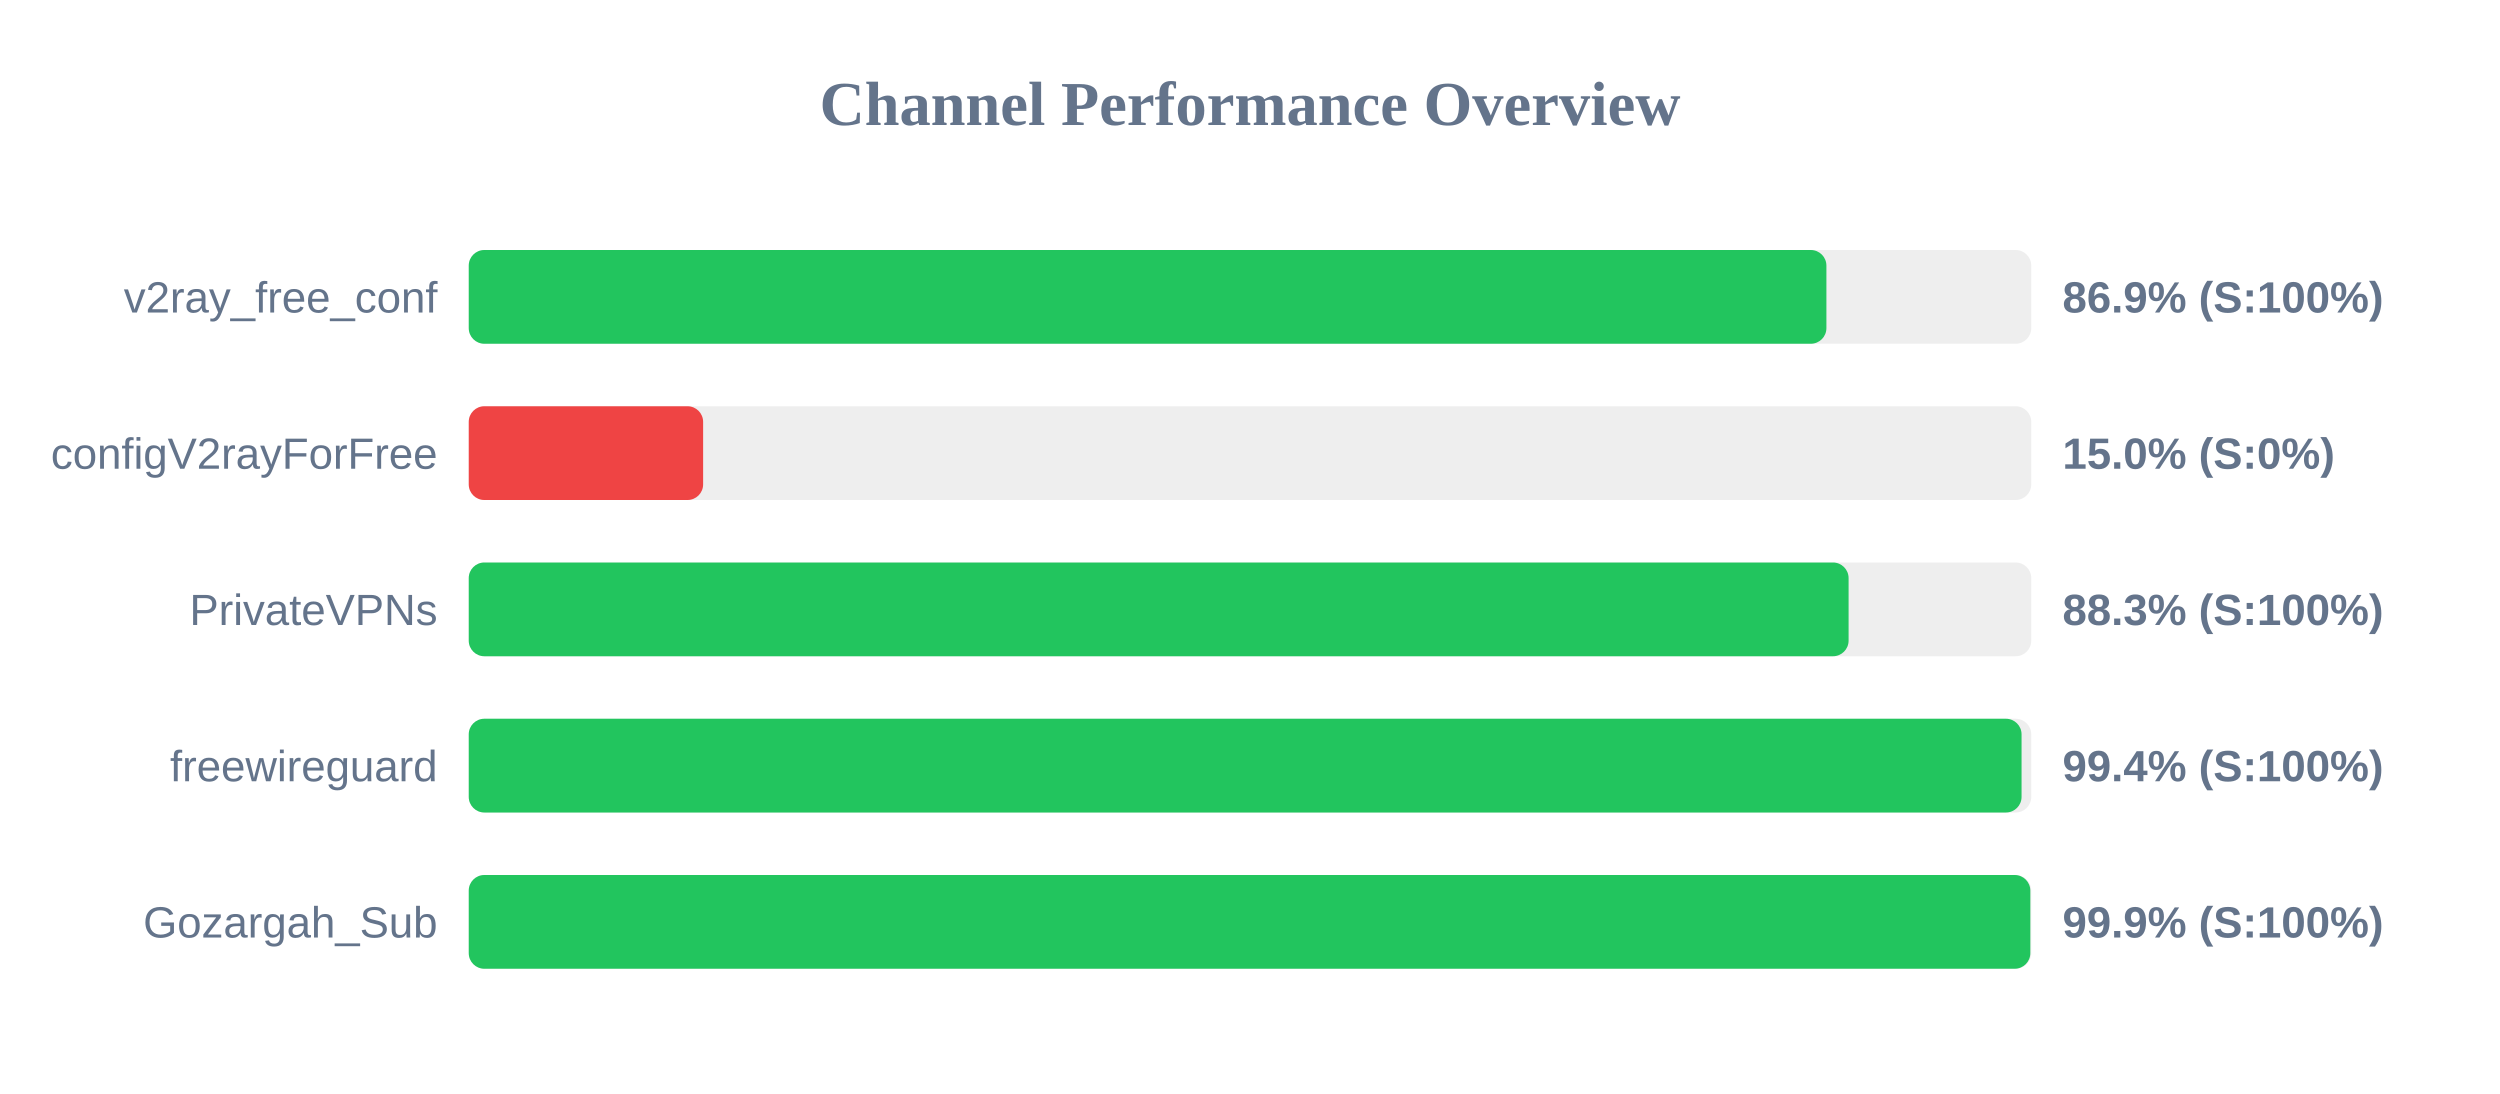
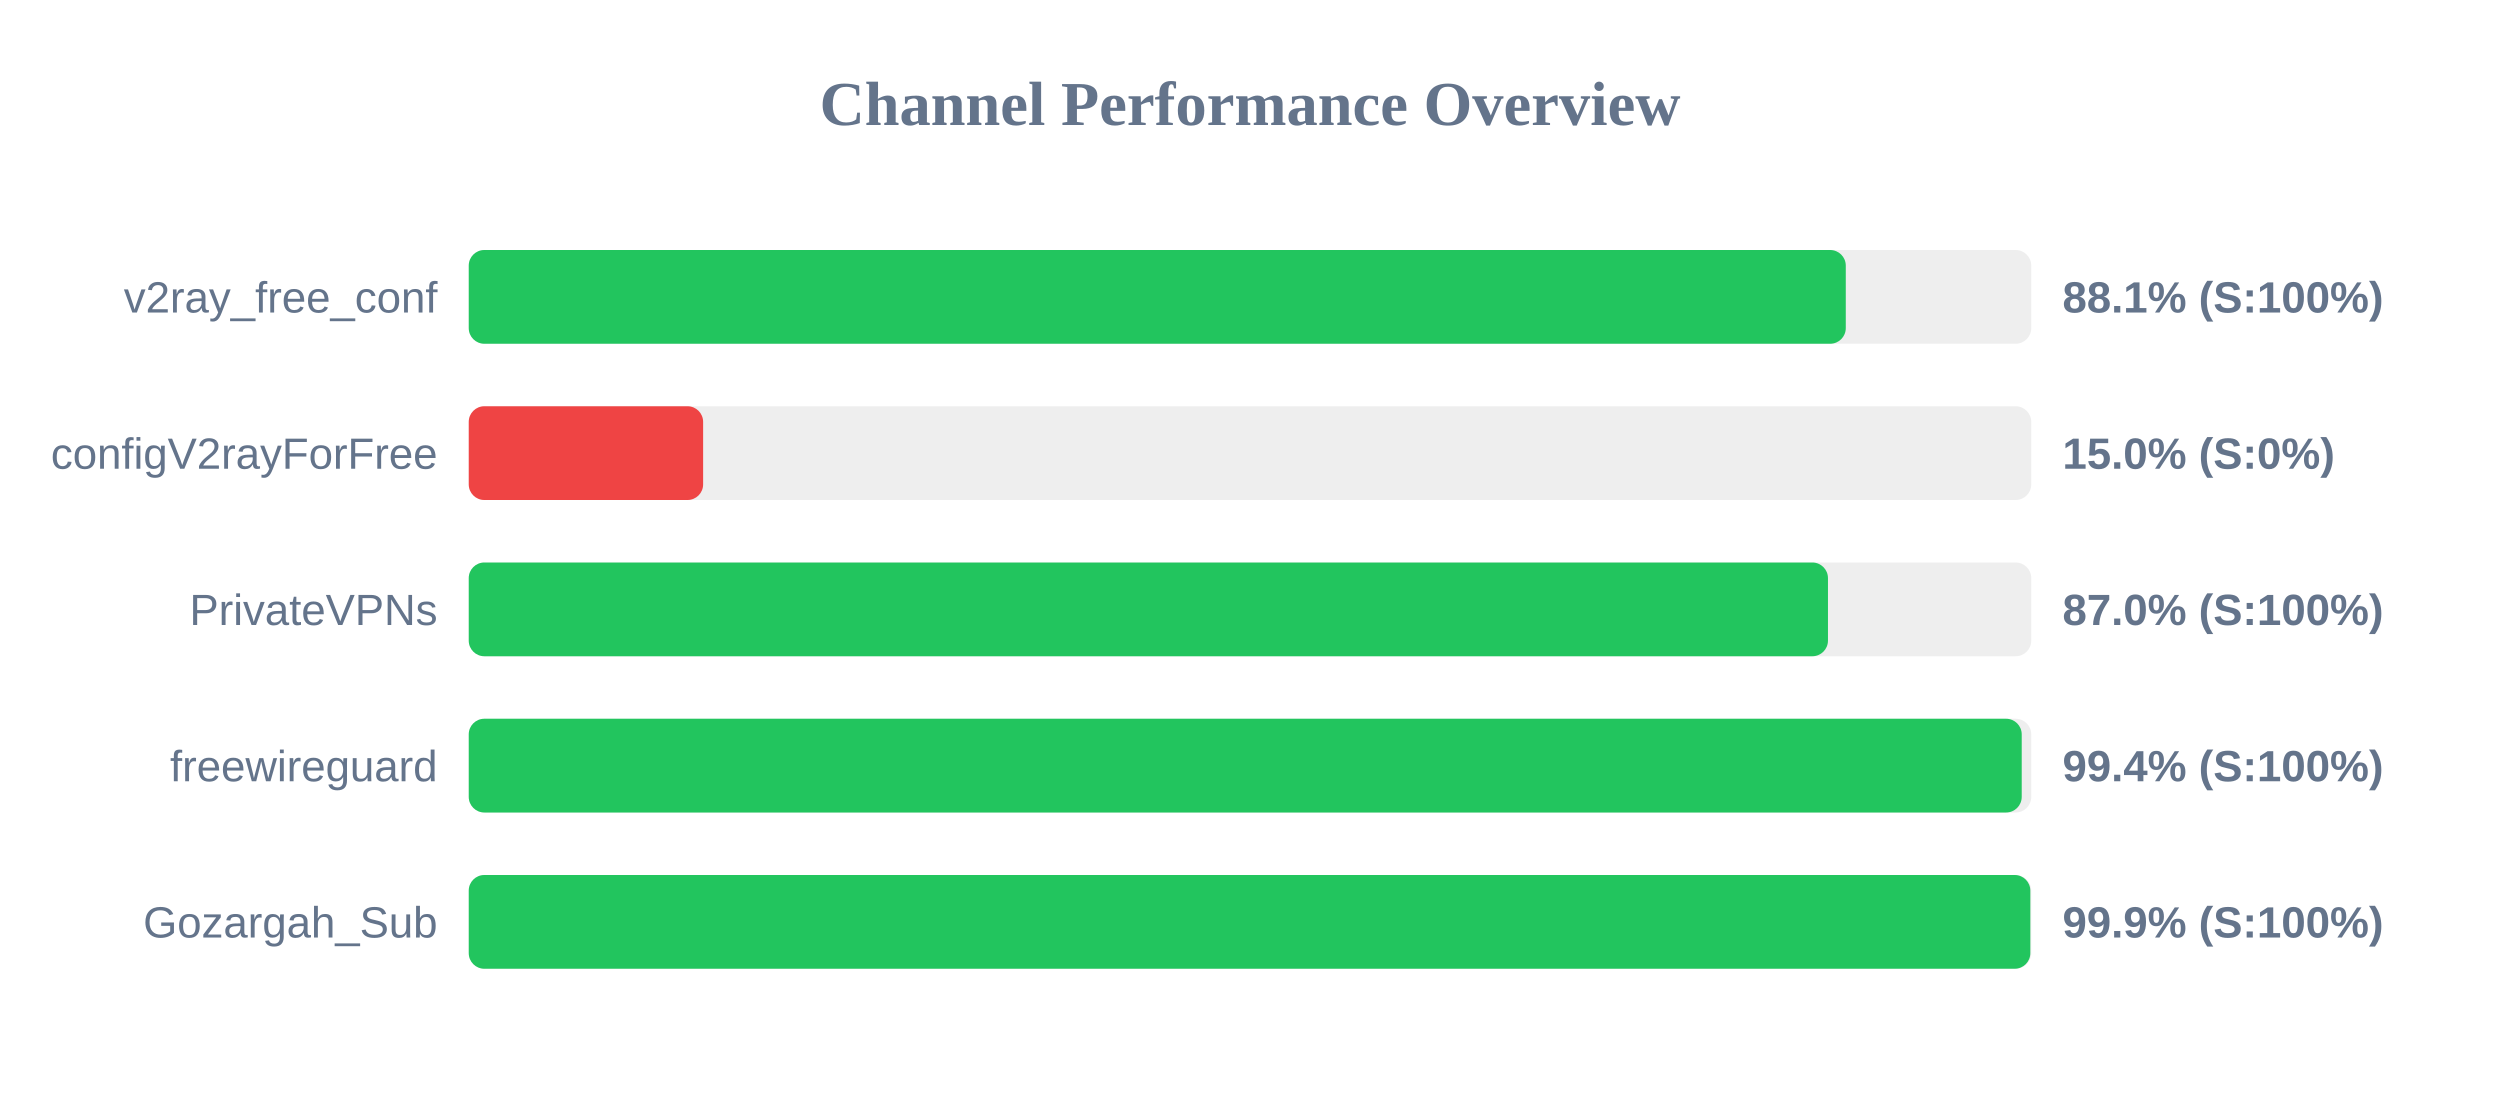
<svg xmlns="http://www.w3.org/2000/svg" width="800" height="350" version="1.1">
  <style>
        .row { font: 14px Arial; fill: #64748b; }
        .score { font: bold 14px Arial; fill: #64748b; }
    </style>
  <text x="400" y="40" text-anchor="middle" font-size="20px" font-weight="bold" fill="#64748b">Channel Performance Overview</text>
  <rect x="150" y="80" width="500" height="30" fill="#eee" rx="5" />
-   <rect x="150" y="80" width="434.45" height="30" fill="#22c55e" rx="5" />
+   <rect x="150" y="80" width="440.65" height="30" fill="#22c55e" rx="5" />
  <text x="140" y="100" text-anchor="end" class="row">v2ray_free_conf</text>
-   <text x="660" y="100" text-anchor="start" class="score">86.9% (S:100%)</text>
+   <text x="660" y="100" text-anchor="start" class="score">88.1% (S:100%)</text>
  <rect x="150" y="130" width="500" height="30" fill="#eee" rx="5" />
  <rect x="150" y="130" width="75.0" height="30" fill="#ef4444" rx="5" />
  <text x="140" y="150" text-anchor="end" class="row">configV2rayForFree</text>
  <text x="660" y="150" text-anchor="start" class="score">15.0% (S:0%)</text>
  <rect x="150" y="180" width="500" height="30" fill="#eee" rx="5" />
-   <rect x="150" y="180" width="441.55" height="30" fill="#22c55e" rx="5" />
+   <rect x="150" y="180" width="434.95" height="30" fill="#22c55e" rx="5" />
  <text x="140" y="200" text-anchor="end" class="row">PrivateVPNs</text>
-   <text x="660" y="200" text-anchor="start" class="score">88.3% (S:100%)</text>
+   <text x="660" y="200" text-anchor="start" class="score">87.0% (S:100%)</text>
  <rect x="150" y="230" width="500" height="30" fill="#eee" rx="5" />
-   <rect x="150" y="230" width="496.9" height="30" fill="#22c55e" rx="5" />
+   <rect x="150" y="230" width="496.95" height="30" fill="#22c55e" rx="5" />
  <text x="140" y="250" text-anchor="end" class="row">freewireguard</text>
  <text x="660" y="250" text-anchor="start" class="score">99.4% (S:100%)</text>
  <rect x="150" y="280" width="500" height="30" fill="#eee" rx="5" />
  <rect x="150" y="280" width="499.7" height="30" fill="#22c55e" rx="5" />
  <text x="140" y="300" text-anchor="end" class="row">Gozargah_Sub</text>
  <text x="660" y="300" text-anchor="start" class="score">99.9% (S:100%)</text>
</svg>
